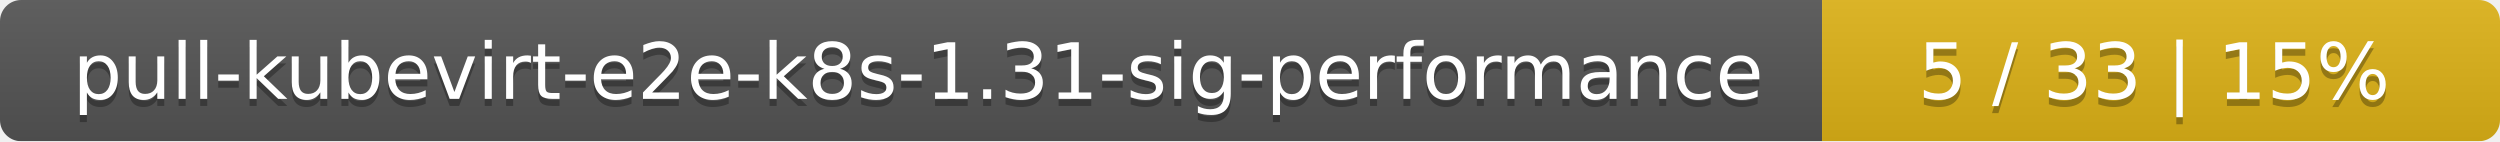
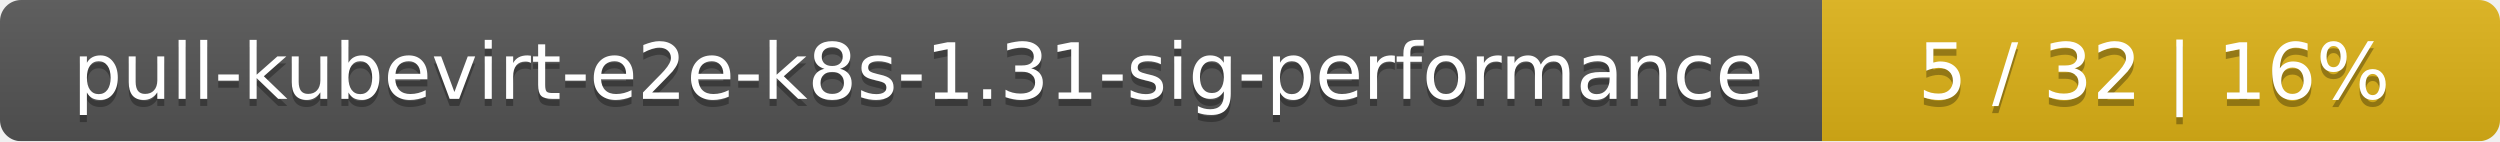
<svg xmlns="http://www.w3.org/2000/svg" width="354" height="20">
  <linearGradient id="smooth" x2="0" y2="100%">
    <stop offset="0" stop-color="#bbb" stop-opacity=".1" />
    <stop offset="1" stop-opacity=".1" />
  </linearGradient>
  <mask id="round">
    <rect width="354" height="20" rx="3" fill="#fff" />
  </mask>
  <g mask="url(#round)">
    <rect width="258" height="20" fill="#555" />
    <rect x="258" width="96" height="20" fill="#dfb317" />
    <rect width="354" height="20" fill="url(#smooth)" />
  </g>
  <g fill="#fff" text-anchor="middle" font-family="DejaVu Sans,Verdana,Geneva,sans-serif" font-size="11">
    <text x="130" y="15" fill="#010101" fill-opacity=".3">pull-kubevirt-e2e-k8s-1.31-sig-performance</text>
    <text x="130" y="14">pull-kubevirt-e2e-k8s-1.31-sig-performance</text>
-     <text x="305" y="15" fill="#010101" fill-opacity=".3">5 / 33    |    15%</text>
-     <text x="305" y="14">5 / 33    |    15%</text>
+     <text x="305" y="15" fill="#010101" fill-opacity=".3">5 / 32    |    16%</text>
+     <text x="305" y="14">5 / 32    |    16%</text>
  </g>
</svg>
